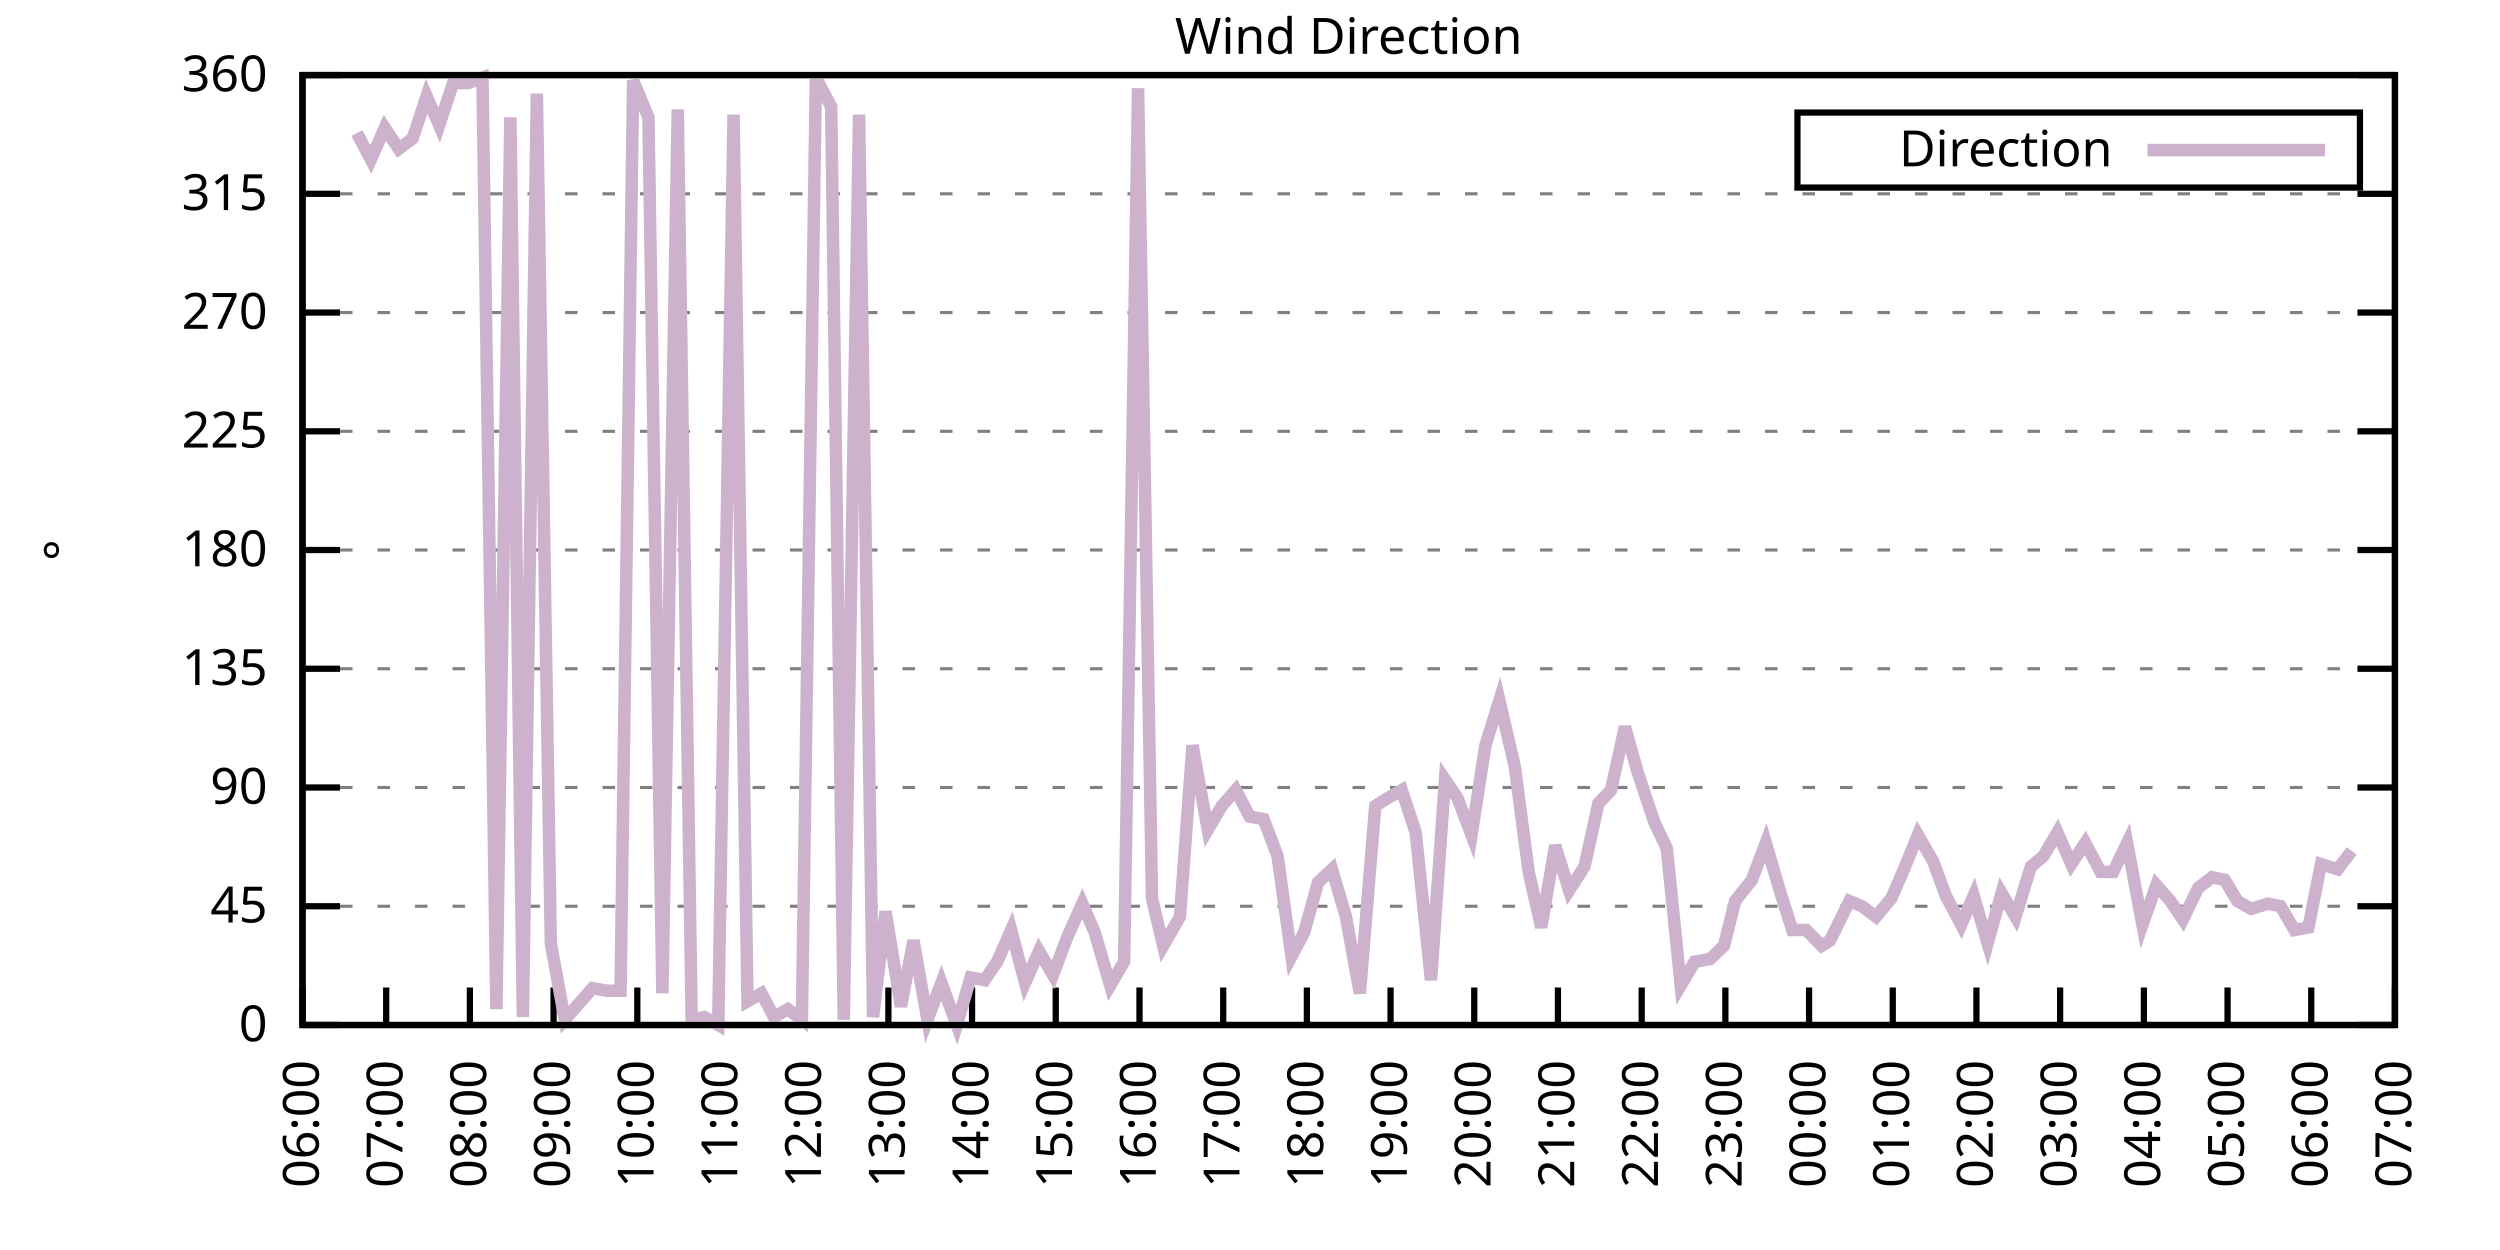
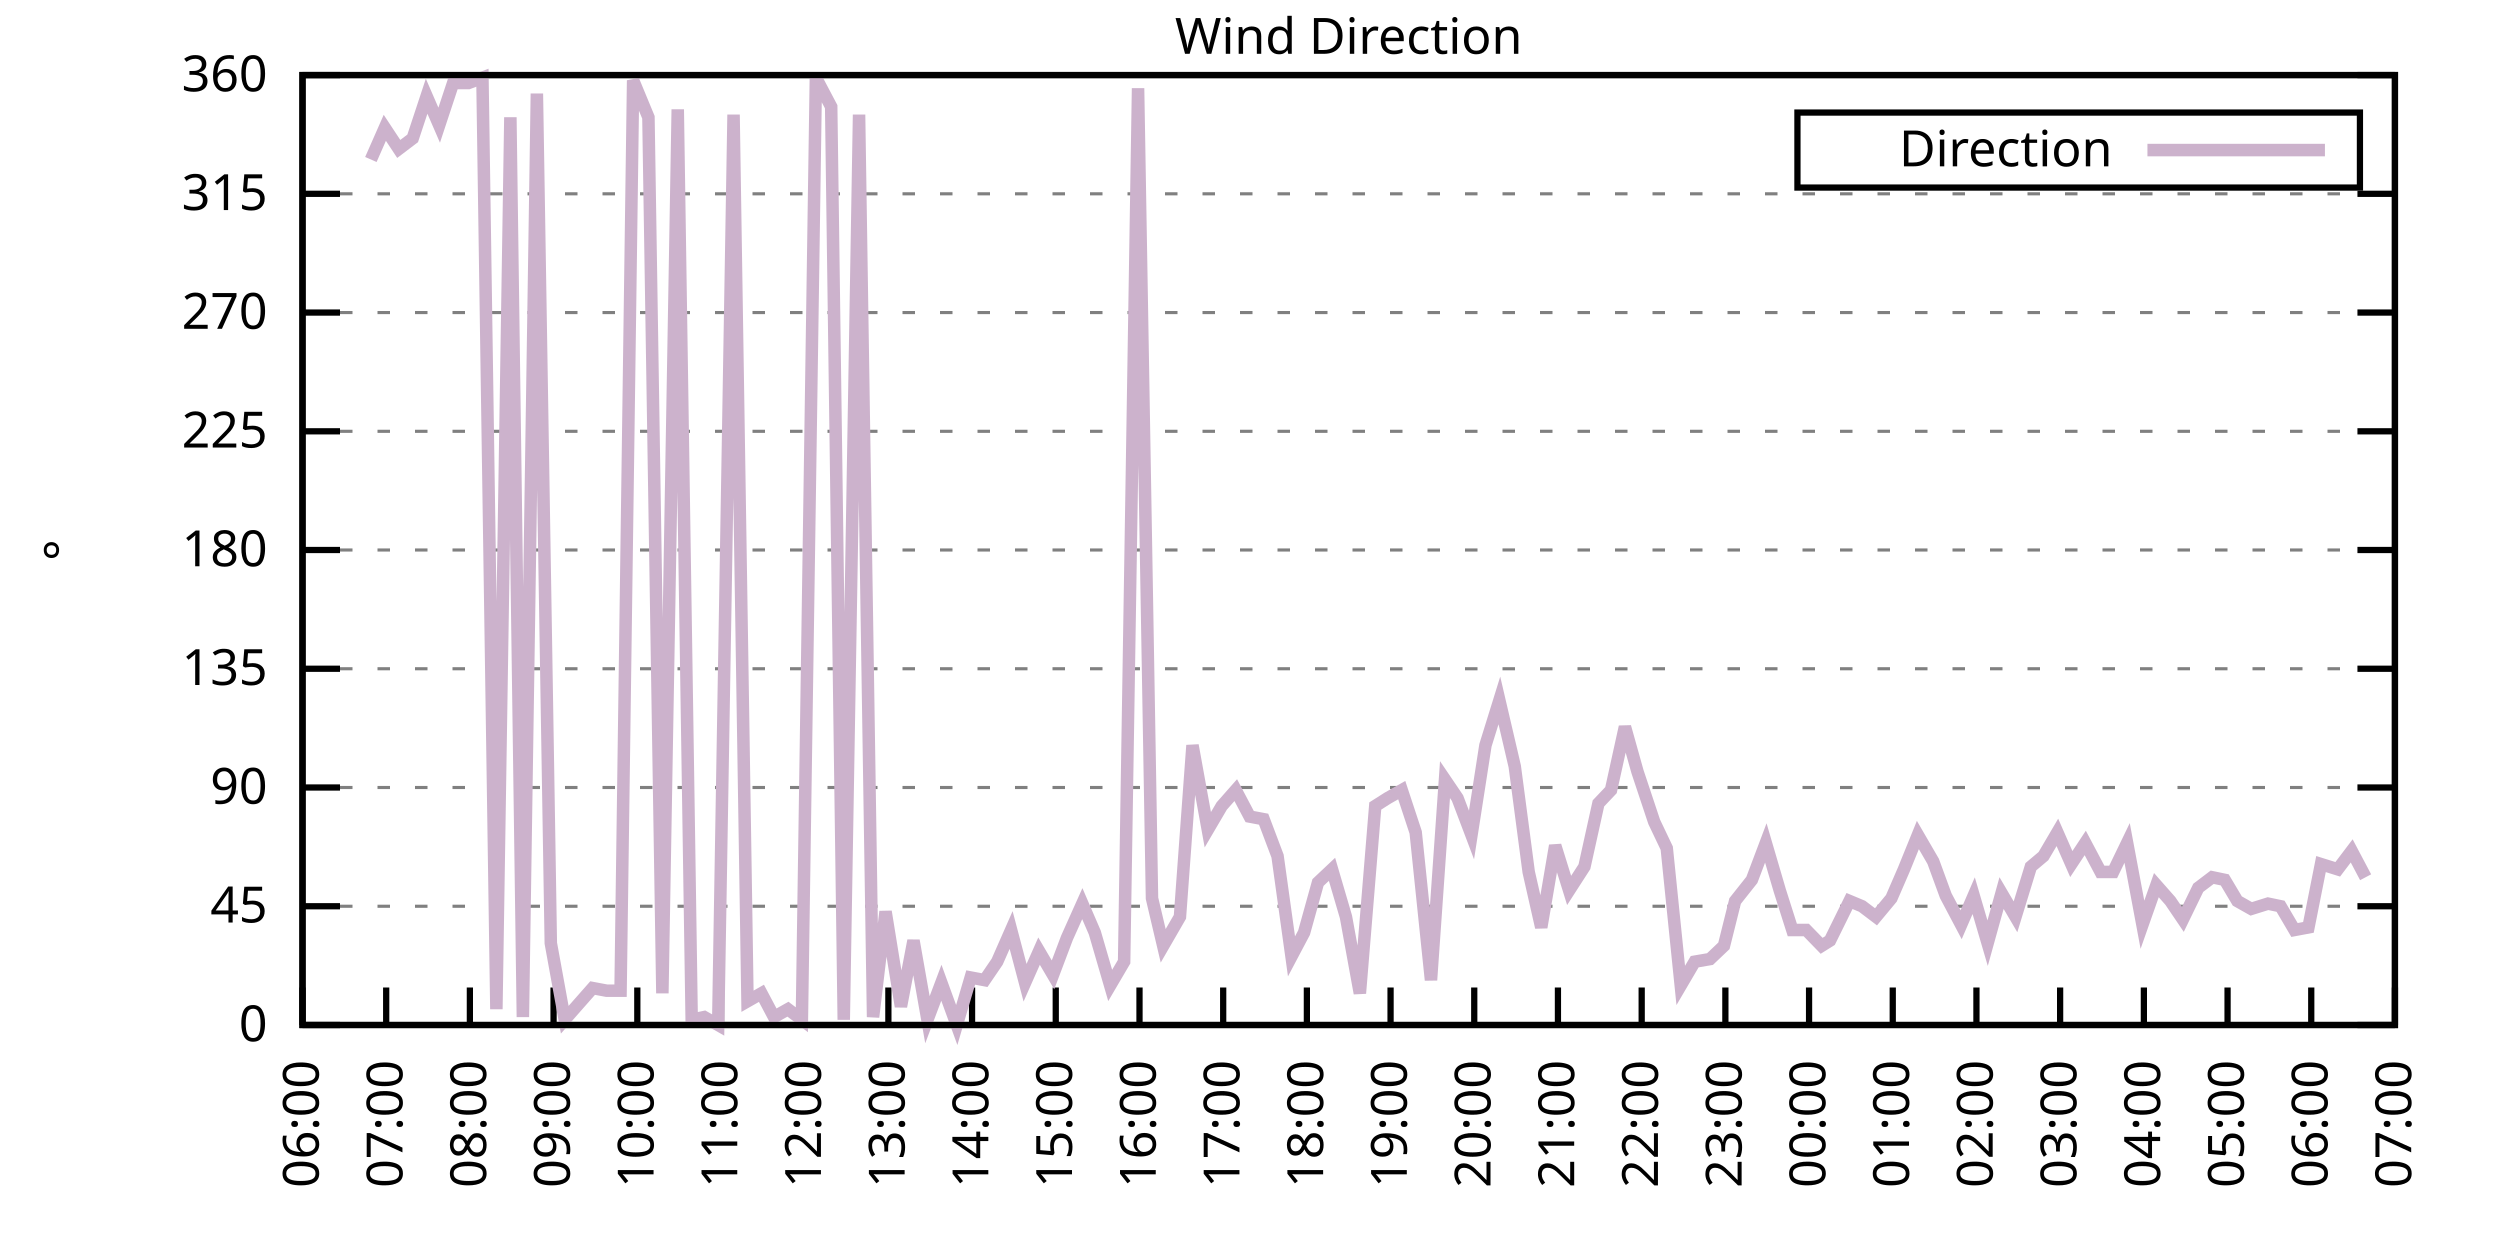
<svg xmlns="http://www.w3.org/2000/svg" xmlns:xlink="http://www.w3.org/1999/xlink" width="400" height="200" viewBox="0 0 400 200">
  <g id="gnuplot_canvas">
    <rect x="0" y="0" width="400" height="200" fill="none" />
    <defs>
      <circle id="gpDot" r="0.5" stroke-width="0.5" stroke="currentColor" />
      <path id="gpPt0" stroke-width="0.333" stroke="currentColor" d="M-1,0 h2 M0,-1 v2" />
      <path id="gpPt1" stroke-width="0.333" stroke="currentColor" d="M-1,-1 L1,1 M1,-1 L-1,1" />
      <path id="gpPt2" stroke-width="0.333" stroke="currentColor" d="M-1,0 L1,0 M0,-1 L0,1 M-1,-1 L1,1 M-1,1 L1,-1" />
      <rect id="gpPt3" stroke-width="0.333" stroke="currentColor" x="-1" y="-1" width="2" height="2" />
      <rect id="gpPt4" stroke-width="0.333" stroke="currentColor" fill="currentColor" x="-1" y="-1" width="2" height="2" />
      <circle id="gpPt5" stroke-width="0.333" stroke="currentColor" cx="0" cy="0" r="1" />
      <use xlink:href="#gpPt5" id="gpPt6" fill="currentColor" stroke="none" />
      <path id="gpPt7" stroke-width="0.333" stroke="currentColor" d="M0,-1.33 L-1.33,0.67 L1.33,0.67 z" />
      <use xlink:href="#gpPt7" id="gpPt8" fill="currentColor" stroke="none" />
      <use xlink:href="#gpPt7" id="gpPt9" stroke="currentColor" transform="rotate(180)" />
      <use xlink:href="#gpPt9" id="gpPt10" fill="currentColor" stroke="none" />
      <use xlink:href="#gpPt3" id="gpPt11" stroke="currentColor" transform="rotate(45)" />
      <use xlink:href="#gpPt11" id="gpPt12" fill="currentColor" stroke="none" />
      <path id="gpPt13" stroke-width="0.333" stroke="currentColor" d="M0,1.330 L1.265,0.411 L0.782,-1.067 L-0.782,-1.076 L-1.265,0.411 z" />
      <use xlink:href="#gpPt13" id="gpPt14" fill="currentColor" stroke="none" />
      <filter id="textbox" filterUnits="objectBoundingBox" x="0" y="0" height="1" width="1">
        <feFlood flood-color="white" flood-opacity="1" result="bgnd" />
        <feComposite in="SourceGraphic" in2="bgnd" operator="atop" />
      </filter>
      <filter id="greybox" filterUnits="objectBoundingBox" x="0" y="0" height="1" width="1">
        <feFlood flood-color="lightgrey" flood-opacity="1" result="grey" />
        <feComposite in="SourceGraphic" in2="grey" operator="atop" />
      </filter>
    </defs>
    <g fill="none" color="white" stroke="currentColor" stroke-width="1.00" stroke-linecap="butt" stroke-linejoin="miter">
</g>
    <g fill="none" color="black" stroke="currentColor" stroke-width="1.00" stroke-linecap="butt" stroke-linejoin="miter">
      <g stroke="none" shape-rendering="crispEdges">
        <polygon fill="rgb(255, 255, 255)" points="48.40,164.00 383.18,164.00 383.18,12.02 48.40,12.02 " />
      </g>
    </g>
    <g fill="none" color="black" stroke="currentColor" stroke-width="1.00" stroke-linecap="butt" stroke-linejoin="miter">
</g>
    <g fill="none" color="black" stroke="black" stroke-width="0.50" stroke-linecap="butt" stroke-linejoin="miter">
</g>
    <g fill="none" color="gray" stroke="currentColor" stroke-width="0.50" stroke-linecap="butt" stroke-linejoin="miter">
      <path stroke="gray" stroke-dasharray="2,4" class="gridline" d="M48.40,164.00 L383.19,164.00  " />
    </g>
    <g fill="none" color="gray" stroke="gray" stroke-width="1.00" stroke-linecap="butt" stroke-linejoin="miter">
</g>
    <g fill="none" color="black" stroke="currentColor" stroke-width="1.00" stroke-linecap="butt" stroke-linejoin="miter">
      <path stroke="black" d="M48.40,164.00 L54.40,164.00 M383.19,164.00 L377.19,164.00  " />
      <g transform="translate(42.80,166.60)" stroke="none" fill="black" font-family="Sans" font-size="8.00" text-anchor="end">
        <text>
          <tspan font-family="Sans"> 0</tspan>
        </text>
      </g>
    </g>
    <g fill="none" color="black" stroke="currentColor" stroke-width="1.00" stroke-linecap="butt" stroke-linejoin="miter">
</g>
    <g fill="none" color="black" stroke="black" stroke-width="0.50" stroke-linecap="butt" stroke-linejoin="miter">
</g>
    <g fill="none" color="gray" stroke="currentColor" stroke-width="0.50" stroke-linecap="butt" stroke-linejoin="miter">
      <path stroke="gray" stroke-dasharray="2,4" class="gridline" d="M48.40,145.00 L383.19,145.00  " />
    </g>
    <g fill="none" color="gray" stroke="gray" stroke-width="1.00" stroke-linecap="butt" stroke-linejoin="miter">
</g>
    <g fill="none" color="black" stroke="currentColor" stroke-width="1.00" stroke-linecap="butt" stroke-linejoin="miter">
      <path stroke="black" d="M48.40,145.00 L54.40,145.00 M383.19,145.00 L377.19,145.00  " />
      <g transform="translate(42.80,147.60)" stroke="none" fill="black" font-family="Sans" font-size="8.00" text-anchor="end">
        <text>
          <tspan font-family="Sans"> 45</tspan>
        </text>
      </g>
    </g>
    <g fill="none" color="black" stroke="currentColor" stroke-width="1.00" stroke-linecap="butt" stroke-linejoin="miter">
</g>
    <g fill="none" color="black" stroke="black" stroke-width="0.50" stroke-linecap="butt" stroke-linejoin="miter">
</g>
    <g fill="none" color="gray" stroke="currentColor" stroke-width="0.50" stroke-linecap="butt" stroke-linejoin="miter">
      <path stroke="gray" stroke-dasharray="2,4" class="gridline" d="M48.40,126.00 L383.19,126.00  " />
    </g>
    <g fill="none" color="gray" stroke="gray" stroke-width="1.00" stroke-linecap="butt" stroke-linejoin="miter">
</g>
    <g fill="none" color="black" stroke="currentColor" stroke-width="1.00" stroke-linecap="butt" stroke-linejoin="miter">
      <path stroke="black" d="M48.40,126.00 L54.40,126.00 M383.19,126.00 L377.19,126.00  " />
      <g transform="translate(42.80,128.60)" stroke="none" fill="black" font-family="Sans" font-size="8.00" text-anchor="end">
        <text>
          <tspan font-family="Sans"> 90</tspan>
        </text>
      </g>
    </g>
    <g fill="none" color="black" stroke="currentColor" stroke-width="1.00" stroke-linecap="butt" stroke-linejoin="miter">
</g>
    <g fill="none" color="black" stroke="black" stroke-width="0.50" stroke-linecap="butt" stroke-linejoin="miter">
</g>
    <g fill="none" color="gray" stroke="currentColor" stroke-width="0.50" stroke-linecap="butt" stroke-linejoin="miter">
      <path stroke="gray" stroke-dasharray="2,4" class="gridline" d="M48.40,107.00 L383.19,107.00  " />
    </g>
    <g fill="none" color="gray" stroke="gray" stroke-width="1.00" stroke-linecap="butt" stroke-linejoin="miter">
</g>
    <g fill="none" color="black" stroke="currentColor" stroke-width="1.00" stroke-linecap="butt" stroke-linejoin="miter">
      <path stroke="black" d="M48.40,107.00 L54.40,107.00 M383.19,107.00 L377.19,107.00  " />
      <g transform="translate(42.80,109.60)" stroke="none" fill="black" font-family="Sans" font-size="8.00" text-anchor="end">
        <text>
          <tspan font-family="Sans"> 135</tspan>
        </text>
      </g>
    </g>
    <g fill="none" color="black" stroke="currentColor" stroke-width="1.00" stroke-linecap="butt" stroke-linejoin="miter">
</g>
    <g fill="none" color="black" stroke="black" stroke-width="0.50" stroke-linecap="butt" stroke-linejoin="miter">
</g>
    <g fill="none" color="gray" stroke="currentColor" stroke-width="0.50" stroke-linecap="butt" stroke-linejoin="miter">
      <path stroke="gray" stroke-dasharray="2,4" class="gridline" d="M48.40,88.00 L383.19,88.00  " />
    </g>
    <g fill="none" color="gray" stroke="gray" stroke-width="1.00" stroke-linecap="butt" stroke-linejoin="miter">
</g>
    <g fill="none" color="black" stroke="currentColor" stroke-width="1.00" stroke-linecap="butt" stroke-linejoin="miter">
      <path stroke="black" d="M48.40,88.00 L54.40,88.00 M383.19,88.00 L377.19,88.00  " />
      <g transform="translate(42.80,90.60)" stroke="none" fill="black" font-family="Sans" font-size="8.00" text-anchor="end">
        <text>
          <tspan font-family="Sans"> 180</tspan>
        </text>
      </g>
    </g>
    <g fill="none" color="black" stroke="currentColor" stroke-width="1.00" stroke-linecap="butt" stroke-linejoin="miter">
</g>
    <g fill="none" color="black" stroke="black" stroke-width="0.50" stroke-linecap="butt" stroke-linejoin="miter">
</g>
    <g fill="none" color="gray" stroke="currentColor" stroke-width="0.50" stroke-linecap="butt" stroke-linejoin="miter">
      <path stroke="gray" stroke-dasharray="2,4" class="gridline" d="M48.40,69.01 L383.19,69.01  " />
    </g>
    <g fill="none" color="gray" stroke="gray" stroke-width="1.00" stroke-linecap="butt" stroke-linejoin="miter">
</g>
    <g fill="none" color="black" stroke="currentColor" stroke-width="1.00" stroke-linecap="butt" stroke-linejoin="miter">
      <path stroke="black" d="M48.40,69.01 L54.40,69.01 M383.19,69.01 L377.19,69.01  " />
      <g transform="translate(42.80,71.61)" stroke="none" fill="black" font-family="Sans" font-size="8.00" text-anchor="end">
        <text>
          <tspan font-family="Sans"> 225</tspan>
        </text>
      </g>
    </g>
    <g fill="none" color="black" stroke="currentColor" stroke-width="1.00" stroke-linecap="butt" stroke-linejoin="miter">
</g>
    <g fill="none" color="black" stroke="black" stroke-width="0.50" stroke-linecap="butt" stroke-linejoin="miter">
</g>
    <g fill="none" color="gray" stroke="currentColor" stroke-width="0.50" stroke-linecap="butt" stroke-linejoin="miter">
      <path stroke="gray" stroke-dasharray="2,4" class="gridline" d="M48.40,50.01 L383.19,50.01  " />
    </g>
    <g fill="none" color="gray" stroke="gray" stroke-width="1.00" stroke-linecap="butt" stroke-linejoin="miter">
</g>
    <g fill="none" color="black" stroke="currentColor" stroke-width="1.00" stroke-linecap="butt" stroke-linejoin="miter">
      <path stroke="black" d="M48.40,50.01 L54.40,50.01 M383.19,50.01 L377.19,50.01  " />
      <g transform="translate(42.80,52.61)" stroke="none" fill="black" font-family="Sans" font-size="8.00" text-anchor="end">
        <text>
          <tspan font-family="Sans"> 270</tspan>
        </text>
      </g>
    </g>
    <g fill="none" color="black" stroke="currentColor" stroke-width="1.00" stroke-linecap="butt" stroke-linejoin="miter">
</g>
    <g fill="none" color="black" stroke="black" stroke-width="0.50" stroke-linecap="butt" stroke-linejoin="miter">
</g>
    <g fill="none" color="gray" stroke="currentColor" stroke-width="0.50" stroke-linecap="butt" stroke-linejoin="miter">
      <path stroke="gray" stroke-dasharray="2,4" class="gridline" d="M48.40,31.01 L383.19,31.01  " />
    </g>
    <g fill="none" color="gray" stroke="gray" stroke-width="1.00" stroke-linecap="butt" stroke-linejoin="miter">
</g>
    <g fill="none" color="black" stroke="currentColor" stroke-width="1.00" stroke-linecap="butt" stroke-linejoin="miter">
      <path stroke="black" d="M48.40,31.01 L54.40,31.01 M383.19,31.01 L377.19,31.01  " />
      <g transform="translate(42.80,33.61)" stroke="none" fill="black" font-family="Sans" font-size="8.00" text-anchor="end">
        <text>
          <tspan font-family="Sans"> 315</tspan>
        </text>
      </g>
    </g>
    <g fill="none" color="black" stroke="currentColor" stroke-width="1.00" stroke-linecap="butt" stroke-linejoin="miter">
</g>
    <g fill="none" color="black" stroke="black" stroke-width="0.50" stroke-linecap="butt" stroke-linejoin="miter">
</g>
    <g fill="none" color="gray" stroke="currentColor" stroke-width="0.50" stroke-linecap="butt" stroke-linejoin="miter">
      <path stroke="gray" stroke-dasharray="2,4" class="gridline" d="M48.40,12.01 L383.19,12.01  " />
    </g>
    <g fill="none" color="gray" stroke="gray" stroke-width="1.00" stroke-linecap="butt" stroke-linejoin="miter">
</g>
    <g fill="none" color="black" stroke="currentColor" stroke-width="1.00" stroke-linecap="butt" stroke-linejoin="miter">
      <path stroke="black" d="M48.40,12.01 L54.40,12.01 M383.19,12.01 L377.19,12.01  " />
      <g transform="translate(42.80,14.61)" stroke="none" fill="black" font-family="Sans" font-size="8.00" text-anchor="end">
        <text>
          <tspan font-family="Sans"> 360</tspan>
        </text>
      </g>
    </g>
    <g fill="none" color="black" stroke="currentColor" stroke-width="1.00" stroke-linecap="butt" stroke-linejoin="miter">
      <path stroke="black" d="M48.40,164.00 L48.40,158.00  " />
      <g transform="translate(51.00,169.60) rotate(270.00)" stroke="none" fill="black" font-family="Sans" font-size="8.00" text-anchor="end">
        <text>
          <tspan font-family="Sans">06:00</tspan>
        </text>
      </g>
    </g>
    <g fill="none" color="black" stroke="currentColor" stroke-width="1.00" stroke-linecap="butt" stroke-linejoin="miter">
      <path stroke="black" d="M61.79,164.00 L61.79,158.00  " />
      <g transform="translate(64.39,169.60) rotate(270.00)" stroke="none" fill="black" font-family="Sans" font-size="8.00" text-anchor="end">
        <text>
          <tspan font-family="Sans">07:00</tspan>
        </text>
      </g>
    </g>
    <g fill="none" color="black" stroke="currentColor" stroke-width="1.00" stroke-linecap="butt" stroke-linejoin="miter">
      <path stroke="black" d="M75.18,164.00 L75.18,158.00  " />
      <g transform="translate(77.78,169.60) rotate(270.00)" stroke="none" fill="black" font-family="Sans" font-size="8.00" text-anchor="end">
        <text>
          <tspan font-family="Sans">08:00</tspan>
        </text>
      </g>
    </g>
    <g fill="none" color="black" stroke="currentColor" stroke-width="1.00" stroke-linecap="butt" stroke-linejoin="miter">
      <path stroke="black" d="M88.57,164.00 L88.57,158.00  " />
      <g transform="translate(91.17,169.60) rotate(270.00)" stroke="none" fill="black" font-family="Sans" font-size="8.00" text-anchor="end">
        <text>
          <tspan font-family="Sans">09:00</tspan>
        </text>
      </g>
    </g>
    <g fill="none" color="black" stroke="currentColor" stroke-width="1.00" stroke-linecap="butt" stroke-linejoin="miter">
      <path stroke="black" d="M101.97,164.00 L101.97,158.00  " />
      <g transform="translate(104.57,169.60) rotate(270.00)" stroke="none" fill="black" font-family="Sans" font-size="8.00" text-anchor="end">
        <text>
          <tspan font-family="Sans">10:00</tspan>
        </text>
      </g>
    </g>
    <g fill="none" color="black" stroke="currentColor" stroke-width="1.00" stroke-linecap="butt" stroke-linejoin="miter">
      <path stroke="black" d="M115.36,164.00 L115.36,158.00  " />
      <g transform="translate(117.96,169.60) rotate(270.00)" stroke="none" fill="black" font-family="Sans" font-size="8.00" text-anchor="end">
        <text>
          <tspan font-family="Sans">11:00</tspan>
        </text>
      </g>
    </g>
    <g fill="none" color="black" stroke="currentColor" stroke-width="1.00" stroke-linecap="butt" stroke-linejoin="miter">
      <path stroke="black" d="M128.75,164.00 L128.75,158.00  " />
      <g transform="translate(131.35,169.60) rotate(270.00)" stroke="none" fill="black" font-family="Sans" font-size="8.00" text-anchor="end">
        <text>
          <tspan font-family="Sans">12:00</tspan>
        </text>
      </g>
    </g>
    <g fill="none" color="black" stroke="currentColor" stroke-width="1.00" stroke-linecap="butt" stroke-linejoin="miter">
      <path stroke="black" d="M142.14,164.00 L142.14,158.00  " />
      <g transform="translate(144.74,169.60) rotate(270.00)" stroke="none" fill="black" font-family="Sans" font-size="8.00" text-anchor="end">
        <text>
          <tspan font-family="Sans">13:00</tspan>
        </text>
      </g>
    </g>
    <g fill="none" color="black" stroke="currentColor" stroke-width="1.00" stroke-linecap="butt" stroke-linejoin="miter">
      <path stroke="black" d="M155.53,164.00 L155.53,158.00  " />
      <g transform="translate(158.13,169.60) rotate(270.00)" stroke="none" fill="black" font-family="Sans" font-size="8.00" text-anchor="end">
        <text>
          <tspan font-family="Sans">14:00</tspan>
        </text>
      </g>
    </g>
    <g fill="none" color="black" stroke="currentColor" stroke-width="1.00" stroke-linecap="butt" stroke-linejoin="miter">
      <path stroke="black" d="M168.92,164.00 L168.92,158.00  " />
      <g transform="translate(171.52,169.60) rotate(270.00)" stroke="none" fill="black" font-family="Sans" font-size="8.00" text-anchor="end">
        <text>
          <tspan font-family="Sans">15:00</tspan>
        </text>
      </g>
    </g>
    <g fill="none" color="black" stroke="currentColor" stroke-width="1.00" stroke-linecap="butt" stroke-linejoin="miter">
      <path stroke="black" d="M182.32,164.00 L182.32,158.00  " />
      <g transform="translate(184.92,169.60) rotate(270.00)" stroke="none" fill="black" font-family="Sans" font-size="8.00" text-anchor="end">
        <text>
          <tspan font-family="Sans">16:00</tspan>
        </text>
      </g>
    </g>
    <g fill="none" color="black" stroke="currentColor" stroke-width="1.00" stroke-linecap="butt" stroke-linejoin="miter">
      <path stroke="black" d="M195.71,164.00 L195.71,158.00  " />
      <g transform="translate(198.31,169.60) rotate(270.00)" stroke="none" fill="black" font-family="Sans" font-size="8.00" text-anchor="end">
        <text>
          <tspan font-family="Sans">17:00</tspan>
        </text>
      </g>
    </g>
    <g fill="none" color="black" stroke="currentColor" stroke-width="1.00" stroke-linecap="butt" stroke-linejoin="miter">
      <path stroke="black" d="M209.10,164.00 L209.10,158.00  " />
      <g transform="translate(211.70,169.60) rotate(270.00)" stroke="none" fill="black" font-family="Sans" font-size="8.00" text-anchor="end">
        <text>
          <tspan font-family="Sans">18:00</tspan>
        </text>
      </g>
    </g>
    <g fill="none" color="black" stroke="currentColor" stroke-width="1.00" stroke-linecap="butt" stroke-linejoin="miter">
      <path stroke="black" d="M222.49,164.00 L222.49,158.00  " />
      <g transform="translate(225.09,169.60) rotate(270.00)" stroke="none" fill="black" font-family="Sans" font-size="8.00" text-anchor="end">
        <text>
          <tspan font-family="Sans">19:00</tspan>
        </text>
      </g>
    </g>
    <g fill="none" color="black" stroke="currentColor" stroke-width="1.00" stroke-linecap="butt" stroke-linejoin="miter">
      <path stroke="black" d="M235.88,164.00 L235.88,158.00  " />
      <g transform="translate(238.48,169.60) rotate(270.00)" stroke="none" fill="black" font-family="Sans" font-size="8.00" text-anchor="end">
        <text>
          <tspan font-family="Sans">20:00</tspan>
        </text>
      </g>
    </g>
    <g fill="none" color="black" stroke="currentColor" stroke-width="1.00" stroke-linecap="butt" stroke-linejoin="miter">
      <path stroke="black" d="M249.27,164.00 L249.27,158.00  " />
      <g transform="translate(251.87,169.60) rotate(270.00)" stroke="none" fill="black" font-family="Sans" font-size="8.00" text-anchor="end">
        <text>
          <tspan font-family="Sans">21:00</tspan>
        </text>
      </g>
    </g>
    <g fill="none" color="black" stroke="currentColor" stroke-width="1.00" stroke-linecap="butt" stroke-linejoin="miter">
      <path stroke="black" d="M262.67,164.00 L262.67,158.00  " />
      <g transform="translate(265.27,169.60) rotate(270.00)" stroke="none" fill="black" font-family="Sans" font-size="8.00" text-anchor="end">
        <text>
          <tspan font-family="Sans">22:00</tspan>
        </text>
      </g>
    </g>
    <g fill="none" color="black" stroke="currentColor" stroke-width="1.00" stroke-linecap="butt" stroke-linejoin="miter">
      <path stroke="black" d="M276.06,164.00 L276.06,158.00  " />
      <g transform="translate(278.66,169.60) rotate(270.00)" stroke="none" fill="black" font-family="Sans" font-size="8.00" text-anchor="end">
        <text>
          <tspan font-family="Sans">23:00</tspan>
        </text>
      </g>
    </g>
    <g fill="none" color="black" stroke="currentColor" stroke-width="1.00" stroke-linecap="butt" stroke-linejoin="miter">
      <path stroke="black" d="M289.45,164.00 L289.45,158.00  " />
      <g transform="translate(292.05,169.60) rotate(270.00)" stroke="none" fill="black" font-family="Sans" font-size="8.00" text-anchor="end">
        <text>
          <tspan font-family="Sans">00:00</tspan>
        </text>
      </g>
    </g>
    <g fill="none" color="black" stroke="currentColor" stroke-width="1.00" stroke-linecap="butt" stroke-linejoin="miter">
      <path stroke="black" d="M302.84,164.00 L302.84,158.00  " />
      <g transform="translate(305.44,169.60) rotate(270.00)" stroke="none" fill="black" font-family="Sans" font-size="8.00" text-anchor="end">
        <text>
          <tspan font-family="Sans">01:00</tspan>
        </text>
      </g>
    </g>
    <g fill="none" color="black" stroke="currentColor" stroke-width="1.00" stroke-linecap="butt" stroke-linejoin="miter">
      <path stroke="black" d="M316.23,164.00 L316.23,158.00  " />
      <g transform="translate(318.83,169.60) rotate(270.00)" stroke="none" fill="black" font-family="Sans" font-size="8.00" text-anchor="end">
        <text>
          <tspan font-family="Sans">02:00</tspan>
        </text>
      </g>
    </g>
    <g fill="none" color="black" stroke="currentColor" stroke-width="1.00" stroke-linecap="butt" stroke-linejoin="miter">
      <path stroke="black" d="M329.62,164.00 L329.62,158.00  " />
      <g transform="translate(332.22,169.60) rotate(270.00)" stroke="none" fill="black" font-family="Sans" font-size="8.00" text-anchor="end">
        <text>
          <tspan font-family="Sans">03:00</tspan>
        </text>
      </g>
    </g>
    <g fill="none" color="black" stroke="currentColor" stroke-width="1.00" stroke-linecap="butt" stroke-linejoin="miter">
      <path stroke="black" d="M343.02,164.00 L343.02,158.00  " />
      <g transform="translate(345.62,169.60) rotate(270.00)" stroke="none" fill="black" font-family="Sans" font-size="8.00" text-anchor="end">
        <text>
          <tspan font-family="Sans">04:00</tspan>
        </text>
      </g>
    </g>
    <g fill="none" color="black" stroke="currentColor" stroke-width="1.00" stroke-linecap="butt" stroke-linejoin="miter">
      <path stroke="black" d="M356.41,164.00 L356.41,158.00  " />
      <g transform="translate(359.01,169.60) rotate(270.00)" stroke="none" fill="black" font-family="Sans" font-size="8.00" text-anchor="end">
        <text>
          <tspan font-family="Sans">05:00</tspan>
        </text>
      </g>
    </g>
    <g fill="none" color="black" stroke="currentColor" stroke-width="1.00" stroke-linecap="butt" stroke-linejoin="miter">
      <path stroke="black" d="M369.80,164.00 L369.80,158.00  " />
      <g transform="translate(372.40,169.60) rotate(270.00)" stroke="none" fill="black" font-family="Sans" font-size="8.00" text-anchor="end">
        <text>
          <tspan font-family="Sans">06:00</tspan>
        </text>
      </g>
    </g>
    <g fill="none" color="black" stroke="currentColor" stroke-width="1.00" stroke-linecap="butt" stroke-linejoin="miter">
      <path stroke="black" d="M383.19,164.00 L383.19,158.00  " />
      <g transform="translate(385.79,169.60) rotate(270.00)" stroke="none" fill="black" font-family="Sans" font-size="8.00" text-anchor="end">
        <text>
          <tspan font-family="Sans">07:00</tspan>
        </text>
      </g>
    </g>
    <g fill="none" color="black" stroke="currentColor" stroke-width="1.00" stroke-linecap="butt" stroke-linejoin="miter">
</g>
    <g fill="none" color="black" stroke="currentColor" stroke-width="1.00" stroke-linecap="butt" stroke-linejoin="miter">
      <path stroke="black" d="M48.40,12.01 L48.40,164.00 L383.19,164.00 L383.19,12.01 L48.40,12.01 Z  " />
    </g>
    <g fill="none" color="black" stroke="currentColor" stroke-width="1.00" stroke-linecap="butt" stroke-linejoin="miter">
</g>
    <g fill="none" color="black" stroke="currentColor" stroke-width="1.00" stroke-linecap="butt" stroke-linejoin="miter">
      <path stroke="black" d="M287.59,30.01 L287.59,18.01 L377.59,18.01 L377.59,30.01 L287.59,30.01 Z  " />
    </g>
    <g id="Wind_direction_plot_1">
      <g fill="none" color="white" stroke="black" stroke-width="2.00" stroke-linecap="butt" stroke-linejoin="miter">
</g>
      <g fill="none" color="black" stroke="currentColor" stroke-width="2.00" stroke-linecap="butt" stroke-linejoin="miter">
        <g transform="translate(337.99,26.61)" stroke="none" fill="black" font-family="Sans" font-size="8.00" text-anchor="end">
          <text>
            <tspan font-family="Sans">Direction</tspan>
          </text>
        </g>
      </g>
      <g fill="none" color="black" stroke="currentColor" stroke-width="2.00" stroke-linecap="butt" stroke-linejoin="miter">
-         <path stroke="rgb(204, 178, 204)" d="M343.59,24.01 L371.99,24.01 M57.10,21.30 L59.34,25.52 L61.57,20.45 L63.80,23.83 L66.03,22.14 L68.26,15.39   L70.27,20.03 L72.50,13.28 L74.96,13.28 L77.19,12.43 L79.42,161.47 L81.66,18.77 L83.66,162.73 L85.90,14.97   L88.13,150.91 L90.36,163.16 L92.59,160.62 L94.82,158.09 L97.06,158.51 L99.29,158.51 L101.30,12.85 L103.75,18.77   L105.98,158.93 L108.44,17.50 L110.67,163.16 L112.68,162.73 L114.91,164.00 L117.37,18.34 L119.60,160.20 L121.83,158.93   L123.84,162.73 L126.07,161.47 L128.30,163.16 L130.54,12.43 L132.99,17.08 L135.00,163.16 L137.45,18.34 L139.69,162.73   L141.69,145.85 L144.15,161.04 L146.16,150.49 L148.39,163.16 L150.62,157.24 L153.08,164.00 L155.31,156.40 L157.54,156.82   L159.55,153.87 L161.78,148.80 L164.01,157.24 L166.25,152.18 L168.48,155.98 L170.71,150.07 L173.17,144.58 L175.17,149.22   L177.63,157.67 L179.86,153.87 L182.09,14.12 L184.32,143.73 L186.11,151.33 L188.79,146.69 L190.80,119.25 L193.25,132.76   L195.48,128.96 L197.72,126.42 L199.95,130.65 L202.18,131.07 L204.41,136.98 L206.64,153.02 L208.65,149.22 L210.88,141.20   L213.12,139.09 L215.35,146.69 L217.58,158.93 L220.04,128.96 L222.04,127.69 L224.28,126.42 L226.51,133.18 L228.96,156.82   L231.20,124.74 L233.20,127.69 L235.44,133.60 L237.67,119.25 L239.90,112.07 L242.36,122.62 L244.59,139.51 L246.60,148.38   L248.83,135.29 L251.06,142.47 L253.51,138.67 L255.75,128.54 L257.76,126.42 L259.99,116.29 L262.00,123.47 L264.67,131.49   L266.68,135.71 L268.92,157.67 L271.15,153.87 L273.60,153.45 L275.83,151.33 L277.62,144.16 L280.30,140.78 L282.53,134.87   L284.76,142.47 L286.77,148.80 L289.00,148.80 L291.46,151.33 L292.80,150.49 L295.92,144.16 L297.93,145.00 L300.16,146.69   L302.62,143.73 L304.63,139.09 L306.86,133.60 L309.31,137.82 L311.32,143.31 L313.78,147.96 L315.79,143.31 L318.02,150.91   L320.25,142.89 L322.48,146.69 L324.94,138.67 L326.95,136.98 L329.18,133.18 L331.41,138.25 L333.64,134.87 L336.10,139.51   L338.10,139.51 L340.34,134.87 L342.79,147.96 L345.02,141.62 L347.26,144.16 L349.26,147.11 L351.72,142.05 L353.95,140.36   L355.96,140.78 L357.97,144.16 L360.20,145.42 L362.88,144.58 L364.89,145.00 L367.12,148.80 L369.35,148.38 L371.36,138.25   L374.04,139.09 L376.27,136.14  " />
+         <path stroke="rgb(204, 178, 204)" d="M343.59,24.01 L371.99,24.01 M59.34,25.52 L61.57,20.45 L63.80,23.83 L66.03,22.14 L68.26,15.39 L70.27,20.03   L72.50,13.28 L74.96,13.28 L77.19,12.43 L79.42,161.47 L81.66,18.77 L83.66,162.73 L85.90,14.97 L88.13,150.91   L90.36,163.16 L92.59,160.62 L94.82,158.09 L97.06,158.51 L99.29,158.51 L101.30,12.85 L103.75,18.77 L105.98,158.93   L108.44,17.50 L110.67,163.16 L112.68,162.73 L114.91,164.00 L117.37,18.34 L119.60,160.20 L121.83,158.93 L123.84,162.73   L126.07,161.47 L128.30,163.16 L130.54,12.43 L132.99,17.08 L135.00,163.16 L137.45,18.34 L139.69,162.73 L141.69,145.85   L144.15,161.04 L146.16,150.49 L148.39,163.16 L150.62,157.24 L153.08,164.00 L155.31,156.40 L157.54,156.82 L159.55,153.87   L161.78,148.80 L164.01,157.24 L166.25,152.18 L168.48,155.98 L170.71,150.07 L173.17,144.58 L175.17,149.22 L177.63,157.67   L179.86,153.87 L182.09,14.12 L184.32,143.73 L186.11,151.33 L188.79,146.69 L190.80,119.25 L193.25,132.76 L195.48,128.96   L197.72,126.42 L199.95,130.65 L202.18,131.07 L204.41,136.98 L206.64,153.02 L208.65,149.22 L210.88,141.20 L213.12,139.09   L215.35,146.69 L217.58,158.93 L220.04,128.96 L222.04,127.69 L224.28,126.42 L226.51,133.18 L228.96,156.82 L231.20,124.74   L233.20,127.69 L235.44,133.60 L237.67,119.25 L239.90,112.07 L242.36,122.62 L244.59,139.51 L246.60,148.38 L248.83,135.29   L251.06,142.47 L253.51,138.67 L255.75,128.54 L257.76,126.42 L259.99,116.29 L262.00,123.47 L264.67,131.49 L266.68,135.71   L268.92,157.67 L271.15,153.87 L273.60,153.45 L275.83,151.33 L277.62,144.16 L280.30,140.78 L282.53,134.87 L284.76,142.47   L286.77,148.80 L289.00,148.80 L291.46,151.33 L292.80,150.49 L295.92,144.16 L297.93,145.00 L300.16,146.69 L302.62,143.73   L304.63,139.09 L306.86,133.60 L309.31,137.82 L311.32,143.31 L313.78,147.96 L315.79,143.31 L318.02,150.91 L320.25,142.89   L322.48,146.69 L324.94,138.67 L326.95,136.98 L329.18,133.18 L331.41,138.25 L333.64,134.87 L336.10,139.51 L338.10,139.51   L340.34,134.87 L342.79,147.96 L345.02,141.62 L347.26,144.16 L349.26,147.11 L351.72,142.05 L353.95,140.36 L355.96,140.78   L357.97,144.16 L360.20,145.42 L362.88,144.58 L364.89,145.00 L367.12,148.80 L369.35,148.38 L371.36,138.25 L374.04,139.09   L376.27,136.14 L378.50,140.36  " />
      </g>
    </g>
    <g fill="none" color="black" stroke="currentColor" stroke-width="2.00" stroke-linecap="butt" stroke-linejoin="miter">
</g>
    <g fill="none" color="black" stroke="black" stroke-width="1.00" stroke-linecap="butt" stroke-linejoin="miter">
</g>
    <g fill="none" color="black" stroke="currentColor" stroke-width="1.00" stroke-linecap="butt" stroke-linejoin="miter">
      <path stroke="black" d="M48.40,12.01 L48.40,164.00 L383.19,164.00 L383.19,12.01 L48.40,12.01 Z  " />
      <g transform="translate(12.80,88.01) rotate(270.00)" stroke="none" fill="black" font-family="Sans" font-size="8.00" text-anchor="middle">
        <text>
          <tspan font-family="Sans">°</tspan>
        </text>
      </g>
    </g>
    <g fill="none" color="black" stroke="currentColor" stroke-width="1.00" stroke-linecap="butt" stroke-linejoin="miter">
</g>
    <g fill="none" color="black" stroke="currentColor" stroke-width="1.00" stroke-linecap="butt" stroke-linejoin="miter">
      <g transform="translate(215.79,8.61)" stroke="none" fill="black" font-family="Sans" font-size="8.00" text-anchor="middle">
        <text>
          <tspan font-family="Sans">Wind Direction</tspan>
        </text>
      </g>
    </g>
    <g fill="none" color="black" stroke="currentColor" stroke-width="1.00" stroke-linecap="butt" stroke-linejoin="miter">
</g>
  </g>
</svg>
